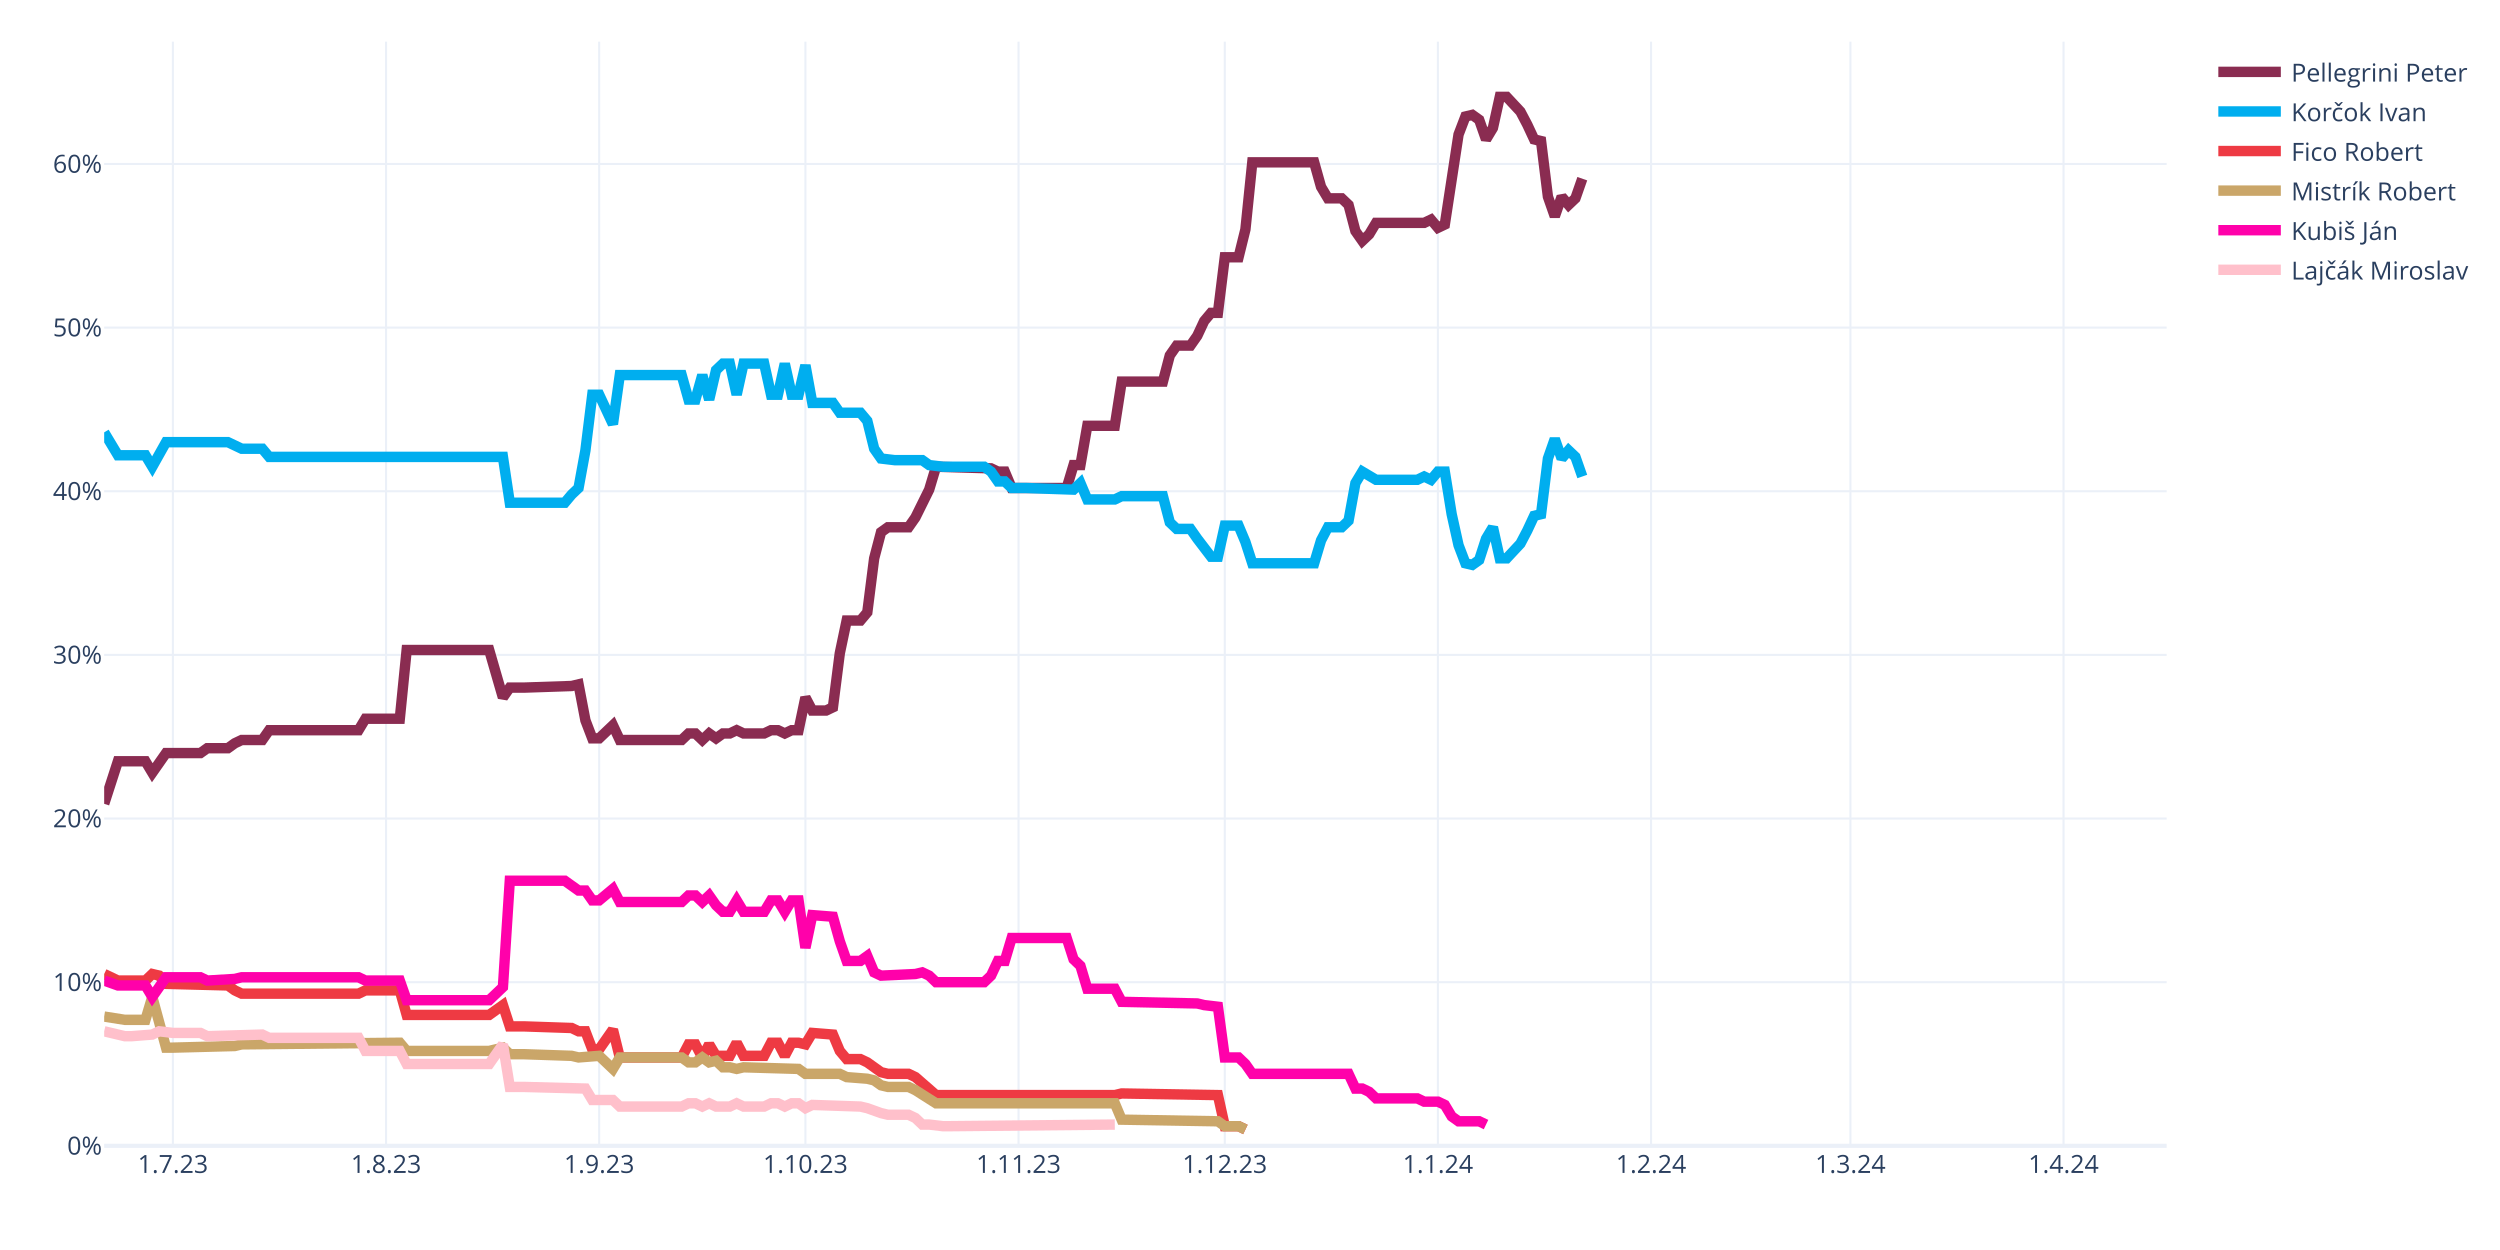
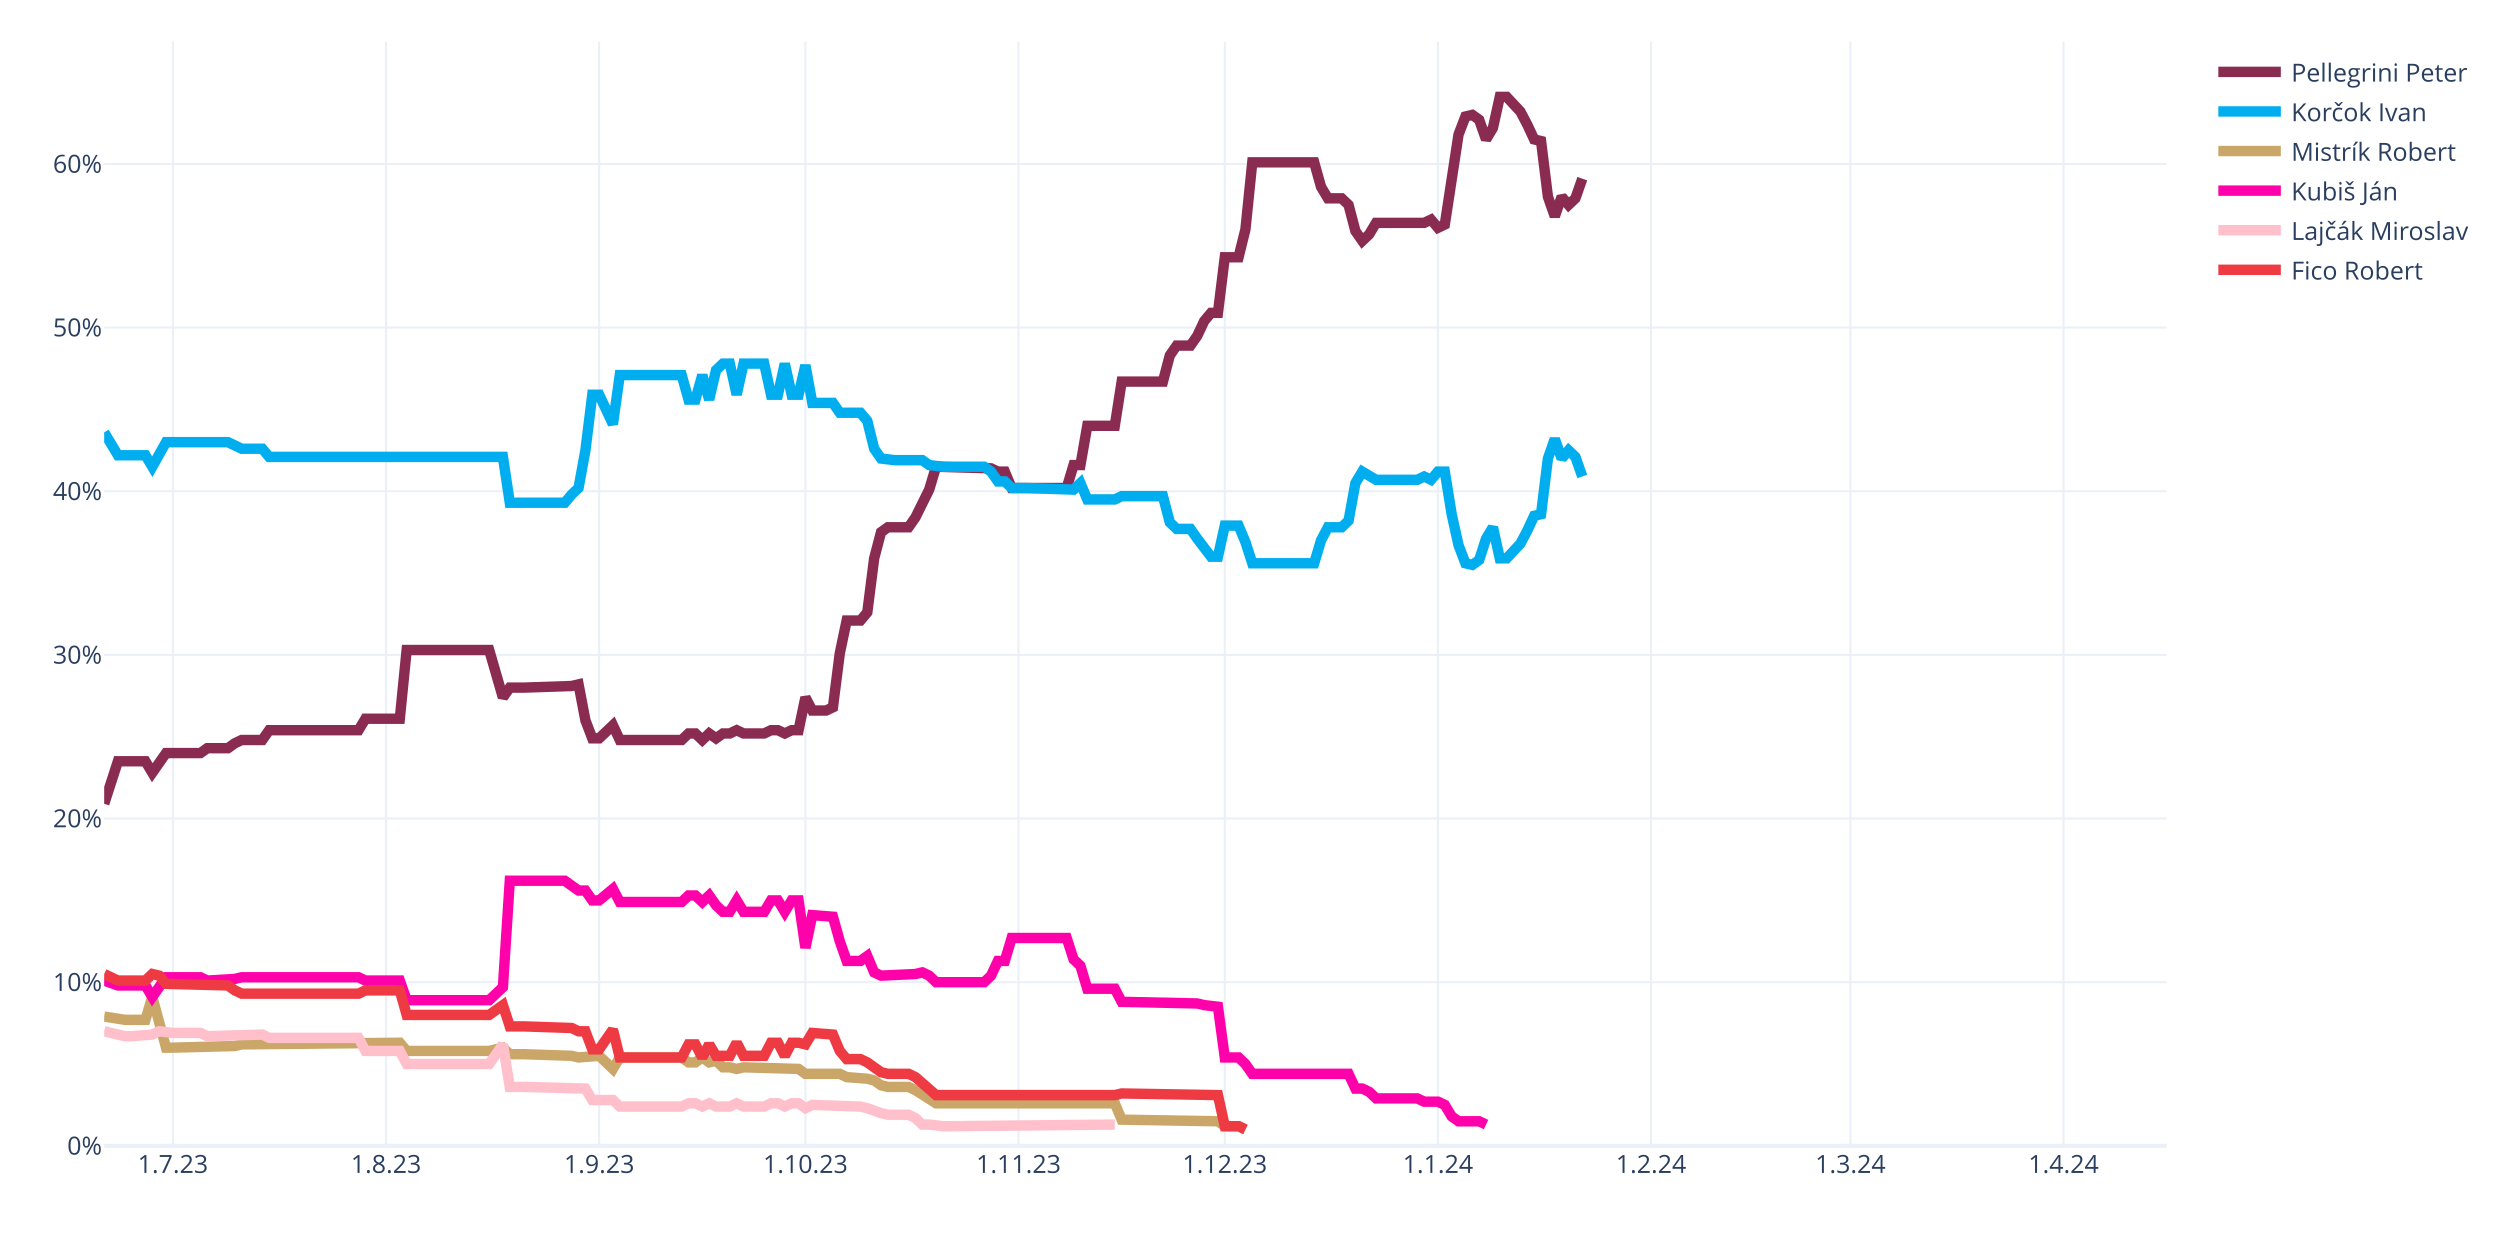
<svg xmlns="http://www.w3.org/2000/svg" class="main-svg" width="1200" height="600" style="" viewBox="0 0 1200 600">
  <rect x="0" y="0" width="1200" height="600" style="fill: rgb(255, 255, 255); fill-opacity: 1;" />
-   <defs id="defs-256b42">
+   <defs id="defs-dc5dc3">
    <g class="clips">
-       <clipPath id="clip256b42xyplot" class="plotclip">
+       <clipPath id="clipdc5dc3xyplot" class="plotclip">
        <rect width="990" height="530" />
      </clipPath>
-       <clipPath class="axesclip" id="clip256b42x">
+       <clipPath class="axesclip" id="clipdc5dc3x">
        <rect x="50" y="0" width="990" height="600" />
      </clipPath>
-       <clipPath class="axesclip" id="clip256b42y">
+       <clipPath class="axesclip" id="clipdc5dc3y">
        <rect x="0" y="20" width="1200" height="530" />
      </clipPath>
-       <clipPath class="axesclip" id="clip256b42xy">
+       <clipPath class="axesclip" id="clipdc5dc3xy">
        <rect x="50" y="20" width="990" height="530" />
      </clipPath>
    </g>
    <g class="gradients" />
    <g class="patterns" />
  </defs>
  <g class="bglayer" />
  <g class="layer-below">
    <g class="imagelayer" />
    <g class="shapelayer" />
  </g>
  <g class="cartesianlayer">
    <g class="subplot xy">
      <g class="layer-subplot">
        <g class="shapelayer" />
        <g class="imagelayer" />
      </g>
      <g class="minor-gridlayer">
        <g class="x" />
        <g class="y" />
      </g>
      <g class="gridlayer">
        <g class="x">
          <path class="xgrid crisp" transform="translate(83,0)" d="M0,20v530" style="stroke: rgb(235, 240, 248); stroke-opacity: 1; stroke-width: 1px;" />
          <path class="xgrid crisp" transform="translate(185.3,0)" d="M0,20v530" style="stroke: rgb(235, 240, 248); stroke-opacity: 1; stroke-width: 1px;" />
          <path class="xgrid crisp" transform="translate(287.6,0)" d="M0,20v530" style="stroke: rgb(235, 240, 248); stroke-opacity: 1; stroke-width: 1px;" />
          <path class="xgrid crisp" transform="translate(386.6,0)" d="M0,20v530" style="stroke: rgb(235, 240, 248); stroke-opacity: 1; stroke-width: 1px;" />
          <path class="xgrid crisp" transform="translate(488.9,0)" d="M0,20v530" style="stroke: rgb(235, 240, 248); stroke-opacity: 1; stroke-width: 1px;" />
          <path class="xgrid crisp" transform="translate(587.9,0)" d="M0,20v530" style="stroke: rgb(235, 240, 248); stroke-opacity: 1; stroke-width: 1px;" />
          <path class="xgrid crisp" transform="translate(690.2,0)" d="M0,20v530" style="stroke: rgb(235, 240, 248); stroke-opacity: 1; stroke-width: 1px;" />
          <path class="xgrid crisp" transform="translate(792.5,0)" d="M0,20v530" style="stroke: rgb(235, 240, 248); stroke-opacity: 1; stroke-width: 1px;" />
          <path class="xgrid crisp" transform="translate(888.2,0)" d="M0,20v530" style="stroke: rgb(235, 240, 248); stroke-opacity: 1; stroke-width: 1px;" />
          <path class="xgrid crisp" transform="translate(990.5,0)" d="M0,20v530" style="stroke: rgb(235, 240, 248); stroke-opacity: 1; stroke-width: 1px;" />
        </g>
        <g class="y">
          <path class="ygrid crisp" transform="translate(0,471.45)" d="M50,0h990" style="stroke: rgb(235, 240, 248); stroke-opacity: 1; stroke-width: 1px;" />
          <path class="ygrid crisp" transform="translate(0,392.9)" d="M50,0h990" style="stroke: rgb(235, 240, 248); stroke-opacity: 1; stroke-width: 1px;" />
          <path class="ygrid crisp" transform="translate(0,314.35)" d="M50,0h990" style="stroke: rgb(235, 240, 248); stroke-opacity: 1; stroke-width: 1px;" />
          <path class="ygrid crisp" transform="translate(0,235.8)" d="M50,0h990" style="stroke: rgb(235, 240, 248); stroke-opacity: 1; stroke-width: 1px;" />
          <path class="ygrid crisp" transform="translate(0,157.25)" d="M50,0h990" style="stroke: rgb(235, 240, 248); stroke-opacity: 1; stroke-width: 1px;" />
          <path class="ygrid crisp" transform="translate(0,78.71)" d="M50,0h990" style="stroke: rgb(235, 240, 248); stroke-opacity: 1; stroke-width: 1px;" />
        </g>
      </g>
      <g class="zerolinelayer">
        <path class="yzl zl crisp" transform="translate(0,550)" d="M50,0h990" style="stroke: rgb(235, 240, 248); stroke-opacity: 1; stroke-width: 2px;" />
      </g>
      <path class="xlines-below" />
      <path class="ylines-below" />
      <g class="overlines-below" />
      <g class="xaxislayer-below" />
      <g class="yaxislayer-below" />
      <g class="overaxes-below" />
-       <g class="plot" transform="translate(50,20)" clip-path="url(#clip256b42xyplot)">
+       <g class="plot" transform="translate(50,20)" clip-path="url(#clipdc5dc3xyplot)">
        <g class="scatterlayer mlayer">
-           <g class="trace scatter trace079e32" style="stroke-miterlimit: 2; opacity: 1;">
+           <g class="trace scatter trace0e3157" style="stroke-miterlimit: 2; opacity: 1;">
            <g class="fills" />
            <g class="errorbars" />
            <g class="lines">
              <path class="js-line" d="M0,365.83L6.6,345.41L9.9,345.41L19.8,345.41L23.1,350.91L29.7,341.48L33,341.48L46.2,341.48L49.5,339.13L59.4,339.13L62.7,336.77L66,335.2L69.3,335.2L75.9,335.2L79.2,330.49L122.1,330.49L125.4,324.99L141.9,324.99L145.2,292L184.8,292L191.4,314.78L194.7,310.06L201.3,310.06L224.4,309.28L227.7,308.49L231,325.77L234.3,334.41L237.6,334.41L240.9,331.27L244.2,328.13L247.5,335.2L277.2,335.2L280.5,332.06L283.8,332.06L287.1,335.2L290.4,332.06L293.7,334.41L297,332.06L300.3,332.06L303.6,330.49L306.9,332.06L316.8,332.06L320.1,330.49L323.4,330.49L326.7,332.06L330,330.49L333.3,330.49L336.6,314.78L339.9,321.06L346.5,321.06L349.8,319.49L353.1,293.57L356.4,277.86L363,277.86L366.3,273.93L369.6,248.01L372.9,235.44L376.2,233.08L379.5,233.08L386.1,233.08L389.4,228.37L396,215.02L399.3,204.02L425.7,204.81L429,206.38L432.3,206.38L435.6,214.23L462,214.23L465.3,203.24L468.6,203.24L471.9,184.38L485.1,184.38L488.4,163.18L508.2,163.18L511.5,150.61L514.8,145.89L518.1,145.89L521.4,145.89L524.7,141.18L528,134.11L531.3,130.18L534.6,130.18L537.9,103.48L544.5,103.48L547.8,90.12L551.1,57.92L554.4,57.92L580.8,57.92L584.1,69.7L587.4,75.2L590.7,75.2L594,75.2L597.3,78.34L600.6,90.91L603.9,95.62L607.2,92.48L610.5,86.98L633.6,86.98L636.9,85.41L640.2,89.34L643.5,87.77L650.1,44.57L653.4,35.93L656.7,35.14L660,37.5L663.3,46.92L666.6,41.42L669.9,26.5L673.2,26.5L679.8,33.57L683.1,39.85L686.4,46.92L689.7,47.71L693,74.41L696.3,83.84L699.6,74.41L702.9,78.34L706.2,75.2L709.5,65.77" style="vector-effect: none; fill: none; stroke: rgb(138, 44, 81); stroke-opacity: 1; stroke-width: 5px; opacity: 1;" />
            </g>
            <g class="points" />
            <g class="text" />
          </g>
-           <g class="trace scatter trace196f76" style="stroke-miterlimit: 2; opacity: 1;">
+           <g class="trace scatter trace7044ce" style="stroke-miterlimit: 2; opacity: 1;">
            <g class="fills" />
            <g class="errorbars" />
            <g class="lines">
              <path class="js-line" d="M0,187.53L6.6,198.52L9.9,198.52L19.8,198.52L23.1,204.02L29.7,192.24L33,192.24L59.4,192.24L62.7,193.81L66,195.38L69.3,195.38L75.9,195.38L79.2,199.31L191.4,199.31L194.7,221.3L221.1,221.3L224.4,217.37L227.7,214.23L231,196.17L234.3,169.46L237.6,169.46L244.2,183.6L247.5,160.03L277.2,160.03L280.5,171.82L283.8,171.82L287.1,160.03L290.4,171.82L293.7,157.68L297,154.54L300.3,154.54L303.6,169.46L306.9,154.54L316.8,154.54L320.1,169.46L323.4,169.46L326.7,154.54L330,169.46L333.3,169.46L336.6,155.32L339.9,173.39L349.8,173.39L353.1,178.1L363,178.1L366.3,182.03L369.6,195.38L372.9,200.09L379.5,200.88L382.8,200.88L392.7,200.88L396,203.24L402.6,204.02L405.9,204.02L422.4,204.02L425.7,206.38L429,211.09L432.3,211.09L435.6,214.23L442.2,214.23L465.3,215.02L468.6,211.88L471.9,219.73L475.2,219.73L485.1,219.73L488.4,218.16L508.2,218.16L511.5,230.73L514.8,233.87L518.1,233.87L521.4,233.87L524.7,238.58L531.3,247.22L534.6,247.22L537.9,232.3L541.2,232.3L544.5,232.3L547.8,240.15L551.1,250.37L554.4,250.37L580.8,250.37L584.1,239.37L587.4,233.08L590.7,233.08L594,233.08L597.3,229.94L600.6,211.88L603.9,206.38L610.5,210.3L613.8,210.3L630.3,210.3L633.6,208.73L636.9,210.3L640.2,206.38L643.5,206.38L646.8,226.8L650.1,241.72L653.4,250.37L656.7,251.15L660,248.79L663.3,238.58L666.6,233.08L669.9,248.01L673.2,248.01L679.8,240.94L683.1,234.66L686.4,227.59L689.7,226.8L693,200.09L696.3,190.67L699.6,200.09L702.9,196.17L706.2,199.31L709.5,208.73" style="vector-effect: none; fill: none; stroke: rgb(0, 174, 239); stroke-opacity: 1; stroke-width: 5px; opacity: 1;" />
            </g>
            <g class="points" />
            <g class="text" />
          </g>
-           <g class="trace scatter traceb49e70" style="stroke-miterlimit: 2; opacity: 1;">
+           <g class="trace scatter traceb6d04c" style="stroke-miterlimit: 2; opacity: 1;">
+             <g class="fills" />
+             <g class="errorbars" />
+             <g class="lines">
+               <path class="js-line" d="M0,467.95L9.9,469.52L13.2,469.52L19.8,469.52L23.1,458.52L29.7,482.87L33,482.87L62.7,482.09L66,481.3L141.9,480.51L145.2,484.44L184.8,484.44L191.4,482.87L194.7,486.01L201.3,486.01L224.4,486.8L227.7,487.58L237.6,486.8L240.9,489.94L244.2,493.08L247.5,487.58L277.2,487.58L280.5,489.94L283.8,489.94L287.1,487.58L290.4,489.94L293.7,489.15L297,492.3L300.3,492.3L303.6,493.08L306.9,492.3L333.3,493.08L336.6,495.44L353.1,495.44L356.4,497.01L366.3,497.79L369.6,498.58L372.9,500.94L376.2,501.72L386.1,501.72L389.4,503.29L399.3,509.58L402.6,509.58L485.1,509.58L488.4,517.43L534.6,518.22L537.9,520.57L544.5,520.57L547.8,522.15" style="vector-effect: none; fill: none; stroke: rgb(202, 166, 105); stroke-opacity: 1; stroke-width: 5px; opacity: 1;" />
+             </g>
+             <g class="points" />
+             <g class="text" />
+           </g>
+           <g class="trace scatter trace3007a2" style="stroke-miterlimit: 2; opacity: 1;">
+             <g class="fills" />
+             <g class="errorbars" />
+             <g class="lines">
+               <path class="js-line" d="M0,450.67L6.6,453.02L9.9,453.02L19.8,453.02L23.1,458.52L29.7,449.09L33,449.09L46.2,449.09L49.5,450.67L62.7,449.88L66,449.09L122.1,449.09L125.4,450.67L141.9,450.67L145.2,460.09L184.8,460.09L191.4,453.81L194.7,402.75L201.3,402.75L221.1,402.75L224.4,405.11L227.7,407.46L231,407.46L234.3,412.18L237.6,412.18L244.2,406.68L247.5,412.96L277.2,412.96L280.5,409.82L283.8,409.82L287.1,412.96L290.4,409.82L293.7,414.53L297,417.67L300.3,417.67L303.6,412.18L306.9,417.67L316.8,417.67L320.1,412.18L323.4,412.18L326.7,417.67L330,412.18L333.3,412.18L336.6,434.96L339.9,419.25L349.8,420.03L353.1,431.81L356.4,441.24L359.7,441.24L363,441.24L366.3,438.88L369.6,446.74L372.9,448.31L389.4,447.52L392.7,446.74L396,448.31L399.3,451.45L422.4,451.45L425.7,448.31L429,441.24L432.3,441.24L435.6,430.24L442.2,430.24L462,430.24L465.3,440.45L468.6,443.6L471.9,454.59L485.1,454.59L488.4,460.88L524.7,461.66L528,462.45L534.6,463.23L537.9,487.58L544.5,487.58L547.8,490.73L551.1,495.44L554.4,495.44L597.3,495.44L600.6,502.51L603.9,502.51L607.2,504.08L610.5,507.22L613.8,507.22L630.3,507.22L633.6,508.79L640.2,508.79L643.5,510.36L646.8,515.86L650.1,518.22L660,518.22L663.3,519.79" style="vector-effect: none; fill: none; stroke: rgb(255, 1, 170); stroke-opacity: 1; stroke-width: 5px; opacity: 1;" />
+             </g>
+             <g class="points" />
+             <g class="text" />
+           </g>
+           <g class="trace scatter trace26ab7a" style="stroke-miterlimit: 2; opacity: 1;">
+             <g class="fills" />
+             <g class="errorbars" />
+             <g class="lines">
+               <path class="js-line" d="M0,475.02L9.9,477.37L13.2,477.37L23.1,476.59L26.4,475.02L33,475.8L36.3,475.8L46.2,475.8L49.5,477.37L75.9,476.59L79.2,478.16L122.1,478.16L125.4,484.44L141.9,484.44L145.2,490.73L184.8,490.73L191.4,481.3L194.7,501.72L201.3,501.72L231,502.51L234.3,508.01L244.2,508.01L247.5,511.15L277.2,511.15L280.5,509.58L283.8,509.58L287.1,511.15L290.4,509.58L293.7,511.15L300.3,511.15L303.6,509.58L306.9,511.15L310.2,511.15L316.8,511.15L320.1,509.58L323.4,509.58L326.7,511.15L330,509.58L333.3,509.58L336.6,511.93L339.9,510.36L363,511.15L366.3,511.93L372.9,514.29L376.2,515.08L386.1,515.08L389.4,516.65L392.7,519.79L396,519.79L402.6,520.57L405.9,520.57L485.1,519.79" style="vector-effect: none; fill: none; stroke: rgb(255, 192, 203); stroke-opacity: 1; stroke-width: 5px; opacity: 1;" />
+             </g>
+             <g class="points" />
+             <g class="text" />
+           </g>
+           <g class="trace scatter traceafa09c" style="stroke-miterlimit: 2; opacity: 1;">
            <g class="fills" />
            <g class="errorbars" />
            <g class="lines">
              <path class="js-line" d="M0,447.52L6.6,450.67L9.9,450.67L19.8,450.67L23.1,447.52L26.4,448.31L29.7,452.24L59.4,453.02L62.7,455.38L66,456.95L69.3,456.95L122.1,456.95L125.4,455.38L141.9,455.38L145.2,467.16L184.8,467.16L191.4,462.45L194.7,472.66L201.3,472.66L224.4,473.44L227.7,475.02L231,475.02L234.3,483.66L237.6,483.66L240.9,478.94L244.2,474.23L247.5,487.58L277.2,487.58L280.5,481.3L283.8,481.3L287.1,487.58L290.4,481.3L293.7,486.8L300.3,486.8L303.6,480.51L306.9,486.8L310.2,486.8L316.8,486.8L320.1,480.51L323.4,480.51L326.7,486.8L330,480.51L333.3,480.51L336.6,481.3L339.9,475.8L349.8,476.59L353.1,484.44L356.4,488.37L359.7,488.37L363,488.37L366.3,489.94L372.9,494.65L376.2,495.44L386.1,495.44L389.4,497.01L399.3,505.65L402.6,505.65L485.1,505.65L488.4,504.86L534.6,505.65L537.9,520.57L544.5,520.57L547.8,522.15" style="vector-effect: none; fill: none; stroke: rgb(238, 58, 67); stroke-opacity: 1; stroke-width: 5px; opacity: 1;" />
-             </g>
-             <g class="points" />
-             <g class="text" />
-           </g>
-           <g class="trace scatter trace83ae55" style="stroke-miterlimit: 2; opacity: 1;">
-             <g class="fills" />
-             <g class="errorbars" />
-             <g class="lines">
-               <path class="js-line" d="M0,467.95L9.9,469.52L13.2,469.52L19.8,469.52L23.1,458.52L29.7,482.87L33,482.87L62.7,482.09L66,481.3L141.9,480.51L145.2,484.44L184.8,484.44L191.4,482.87L194.7,486.01L201.3,486.01L224.4,486.8L227.7,487.58L237.6,486.8L240.9,489.94L244.2,493.08L247.5,487.58L277.2,487.58L280.5,489.94L283.8,489.94L287.1,487.58L290.4,489.94L293.7,489.15L297,492.3L300.3,492.3L303.6,493.08L306.9,492.3L333.3,493.08L336.6,495.44L353.1,495.44L356.4,497.01L366.3,497.79L369.6,498.58L372.9,500.94L376.2,501.72L386.1,501.72L389.4,503.29L399.3,509.58L402.6,509.58L485.1,509.58L488.4,517.43L534.6,518.22L537.9,520.57L544.5,520.57L547.8,522.15" style="vector-effect: none; fill: none; stroke: rgb(202, 166, 105); stroke-opacity: 1; stroke-width: 5px; opacity: 1;" />
-             </g>
-             <g class="points" />
-             <g class="text" />
-           </g>
-           <g class="trace scatter trace1f515e" style="stroke-miterlimit: 2; opacity: 1;">
-             <g class="fills" />
-             <g class="errorbars" />
-             <g class="lines">
-               <path class="js-line" d="M0,450.67L6.6,453.02L9.9,453.02L19.8,453.02L23.1,458.52L29.7,449.09L33,449.09L46.2,449.09L49.5,450.67L62.7,449.88L66,449.09L122.1,449.09L125.4,450.67L141.9,450.67L145.2,460.09L184.8,460.09L191.4,453.81L194.7,402.75L201.3,402.75L221.1,402.75L224.4,405.11L227.7,407.46L231,407.46L234.3,412.18L237.6,412.18L244.2,406.68L247.5,412.96L277.2,412.96L280.5,409.82L283.8,409.82L287.1,412.96L290.4,409.82L293.7,414.53L297,417.67L300.3,417.67L303.6,412.18L306.9,417.67L316.8,417.67L320.1,412.18L323.4,412.18L326.7,417.67L330,412.18L333.3,412.18L336.6,434.96L339.9,419.25L349.8,420.03L353.1,431.81L356.4,441.24L359.7,441.24L363,441.24L366.3,438.88L369.6,446.74L372.9,448.31L389.4,447.52L392.7,446.74L396,448.31L399.3,451.45L422.4,451.45L425.7,448.31L429,441.24L432.3,441.24L435.6,430.24L442.2,430.24L462,430.24L465.3,440.45L468.6,443.6L471.9,454.59L485.1,454.59L488.4,460.88L524.7,461.66L528,462.45L534.6,463.23L537.9,487.58L544.5,487.58L547.8,490.73L551.1,495.44L554.4,495.44L597.3,495.44L600.6,502.51L603.9,502.51L607.2,504.08L610.5,507.22L613.8,507.22L630.3,507.22L633.6,508.79L640.2,508.79L643.5,510.36L646.8,515.86L650.1,518.22L660,518.22L663.3,519.79" style="vector-effect: none; fill: none; stroke: rgb(255, 1, 170); stroke-opacity: 1; stroke-width: 5px; opacity: 1;" />
-             </g>
-             <g class="points" />
-             <g class="text" />
-           </g>
-           <g class="trace scatter traceb0fb28" style="stroke-miterlimit: 2; opacity: 1;">
-             <g class="fills" />
-             <g class="errorbars" />
-             <g class="lines">
-               <path class="js-line" d="M0,475.02L9.9,477.37L13.2,477.37L23.1,476.59L26.4,475.02L33,475.8L36.3,475.8L46.2,475.8L49.5,477.37L75.9,476.59L79.2,478.16L122.1,478.16L125.4,484.44L141.9,484.44L145.2,490.73L184.8,490.73L191.4,481.3L194.7,501.72L201.3,501.72L231,502.51L234.3,508.01L244.2,508.01L247.5,511.15L277.2,511.15L280.5,509.58L283.8,509.58L287.1,511.15L290.4,509.58L293.7,511.15L300.3,511.15L303.6,509.58L306.9,511.15L310.2,511.15L316.8,511.15L320.1,509.58L323.4,509.58L326.7,511.15L330,509.58L333.3,509.58L336.6,511.93L339.9,510.36L363,511.15L366.3,511.93L372.9,514.29L376.2,515.08L386.1,515.08L389.4,516.65L392.7,519.79L396,519.79L402.6,520.57L405.9,520.57L485.1,519.79" style="vector-effect: none; fill: none; stroke: rgb(255, 192, 203); stroke-opacity: 1; stroke-width: 5px; opacity: 1;" />
            </g>
            <g class="points" />
            <g class="text" />
          </g>
        </g>
      </g>
      <g class="overplot" />
      <path class="xlines-above crisp" d="M0,0" style="fill: none;" />
      <path class="ylines-above crisp" d="M0,0" style="fill: none;" />
      <g class="overlines-above" />
      <g class="xaxislayer-above">
        <g class="xtick">
          <text text-anchor="middle" x="0" y="563" transform="translate(83,0)" style="font-family: 'Open Sans', verdana, arial, sans-serif; font-size: 12px; fill: rgb(42, 63, 95); fill-opacity: 1; white-space: pre; opacity: 1;">1.7.23</text>
        </g>
        <g class="xtick">
          <text text-anchor="middle" x="0" y="563" style="font-family: 'Open Sans', verdana, arial, sans-serif; font-size: 12px; fill: rgb(42, 63, 95); fill-opacity: 1; white-space: pre; opacity: 1;" transform="translate(185.3,0)">1.8.23</text>
        </g>
        <g class="xtick">
          <text text-anchor="middle" x="0" y="563" style="font-family: 'Open Sans', verdana, arial, sans-serif; font-size: 12px; fill: rgb(42, 63, 95); fill-opacity: 1; white-space: pre; opacity: 1;" transform="translate(287.6,0)">1.9.23</text>
        </g>
        <g class="xtick">
          <text text-anchor="middle" x="0" y="563" style="font-family: 'Open Sans', verdana, arial, sans-serif; font-size: 12px; fill: rgb(42, 63, 95); fill-opacity: 1; white-space: pre; opacity: 1;" transform="translate(386.6,0)">1.10.23</text>
        </g>
        <g class="xtick">
          <text text-anchor="middle" x="0" y="563" style="font-family: 'Open Sans', verdana, arial, sans-serif; font-size: 12px; fill: rgb(42, 63, 95); fill-opacity: 1; white-space: pre; opacity: 1;" transform="translate(488.9,0)">1.11.23</text>
        </g>
        <g class="xtick">
          <text text-anchor="middle" x="0" y="563" style="font-family: 'Open Sans', verdana, arial, sans-serif; font-size: 12px; fill: rgb(42, 63, 95); fill-opacity: 1; white-space: pre; opacity: 1;" transform="translate(587.9,0)">1.12.23</text>
        </g>
        <g class="xtick">
          <text text-anchor="middle" x="0" y="563" style="font-family: 'Open Sans', verdana, arial, sans-serif; font-size: 12px; fill: rgb(42, 63, 95); fill-opacity: 1; white-space: pre; opacity: 1;" transform="translate(690.2,0)">1.1.24</text>
        </g>
        <g class="xtick">
          <text text-anchor="middle" x="0" y="563" style="font-family: 'Open Sans', verdana, arial, sans-serif; font-size: 12px; fill: rgb(42, 63, 95); fill-opacity: 1; white-space: pre; opacity: 1;" transform="translate(792.5,0)">1.2.24</text>
        </g>
        <g class="xtick">
          <text text-anchor="middle" x="0" y="563" style="font-family: 'Open Sans', verdana, arial, sans-serif; font-size: 12px; fill: rgb(42, 63, 95); fill-opacity: 1; white-space: pre; opacity: 1;" transform="translate(888.2,0)">1.3.24</text>
        </g>
        <g class="xtick">
          <text text-anchor="middle" x="0" y="563" style="font-family: 'Open Sans', verdana, arial, sans-serif; font-size: 12px; fill: rgb(42, 63, 95); fill-opacity: 1; white-space: pre; opacity: 1;" transform="translate(990.5,0)">1.4.24</text>
        </g>
      </g>
      <g class="yaxislayer-above">
        <g class="ytick">
          <text text-anchor="end" x="49" y="4.2" transform="translate(0,550)" style="font-family: 'Open Sans', verdana, arial, sans-serif; font-size: 12px; fill: rgb(42, 63, 95); fill-opacity: 1; white-space: pre; opacity: 1;">0%</text>
        </g>
        <g class="ytick">
          <text text-anchor="end" x="49" y="4.2" style="font-family: 'Open Sans', verdana, arial, sans-serif; font-size: 12px; fill: rgb(42, 63, 95); fill-opacity: 1; white-space: pre; opacity: 1;" transform="translate(0,471.45)">10%</text>
        </g>
        <g class="ytick">
          <text text-anchor="end" x="49" y="4.2" style="font-family: 'Open Sans', verdana, arial, sans-serif; font-size: 12px; fill: rgb(42, 63, 95); fill-opacity: 1; white-space: pre; opacity: 1;" transform="translate(0,392.9)">20%</text>
        </g>
        <g class="ytick">
          <text text-anchor="end" x="49" y="4.2" style="font-family: 'Open Sans', verdana, arial, sans-serif; font-size: 12px; fill: rgb(42, 63, 95); fill-opacity: 1; white-space: pre; opacity: 1;" transform="translate(0,314.35)">30%</text>
        </g>
        <g class="ytick">
          <text text-anchor="end" x="49" y="4.2" style="font-family: 'Open Sans', verdana, arial, sans-serif; font-size: 12px; fill: rgb(42, 63, 95); fill-opacity: 1; white-space: pre; opacity: 1;" transform="translate(0,235.8)">40%</text>
        </g>
        <g class="ytick">
          <text text-anchor="end" x="49" y="4.2" style="font-family: 'Open Sans', verdana, arial, sans-serif; font-size: 12px; fill: rgb(42, 63, 95); fill-opacity: 1; white-space: pre; opacity: 1;" transform="translate(0,157.25)">50%</text>
        </g>
        <g class="ytick">
          <text text-anchor="end" x="49" y="4.2" style="font-family: 'Open Sans', verdana, arial, sans-serif; font-size: 12px; fill: rgb(42, 63, 95); fill-opacity: 1; white-space: pre; opacity: 1;" transform="translate(0,78.71)">60%</text>
        </g>
      </g>
      <g class="overaxes-above" />
    </g>
  </g>
  <g class="polarlayer" />
  <g class="smithlayer" />
  <g class="ternarylayer" />
  <g class="geolayer" />
  <g class="funnelarealayer" />
  <g class="pielayer" />
  <g class="iciclelayer" />
  <g class="treemaplayer" />
  <g class="sunburstlayer" />
  <g class="glimages" />
-   <defs id="topdefs-256b42">
+   <defs id="topdefs-dc5dc3">
    <g class="clips" />
-     <clipPath id="legend256b42">
+     <clipPath id="legenddc5dc3">
      <rect width="128" height="124" x="0" y="0" />
    </clipPath>
  </defs>
  <g class="layer-above">
    <g class="imagelayer" />
    <g class="shapelayer" />
  </g>
  <g class="infolayer">
    <g class="legend" pointer-events="all" transform="translate(1059.8,20)">
      <rect class="bg" shape-rendering="crispEdges" style="stroke: rgb(68, 68, 68); stroke-opacity: 1; fill: rgb(255, 255, 255); fill-opacity: 1; stroke-width: 0px;" width="128" height="124" x="0" y="0" />
-       <g class="scrollbox" transform="" clip-path="url(#legend256b42)">
+       <g class="scrollbox" transform="" clip-path="url(#legenddc5dc3)">
        <g class="groups">
          <g class="traces" transform="translate(0,14.5)" style="opacity: 1;">
            <text class="legendtext" text-anchor="start" x="40" y="4.68" style="font-family: 'Open Sans', verdana, arial, sans-serif; font-size: 12px; fill: rgb(42, 63, 95); fill-opacity: 1; white-space: pre;">Pellegrini Peter</text>
            <g class="layers" style="opacity: 1;">
              <g class="legendfill" />
              <g class="legendlines">
                <path class="js-line" d="M5,0h30" style="fill: none; stroke: rgb(138, 44, 81); stroke-opacity: 1; stroke-width: 5px;" />
              </g>
              <g class="legendsymbols">
                <g class="legendpoints" />
              </g>
            </g>
            <rect class="legendtoggle" x="0" y="-9.5" width="122.703" height="19" style="fill: rgb(0, 0, 0); fill-opacity: 0;" />
          </g>
          <g class="traces" transform="translate(0,33.5)" style="opacity: 1;">
            <text class="legendtext" text-anchor="start" x="40" y="4.68" style="font-family: 'Open Sans', verdana, arial, sans-serif; font-size: 12px; fill: rgb(42, 63, 95); fill-opacity: 1; white-space: pre;">Korčok Ivan</text>
            <g class="layers" style="opacity: 1;">
              <g class="legendfill" />
              <g class="legendlines">
                <path class="js-line" d="M5,0h30" style="fill: none; stroke: rgb(0, 174, 239); stroke-opacity: 1; stroke-width: 5px;" />
              </g>
              <g class="legendsymbols">
                <g class="legendpoints" />
              </g>
            </g>
            <rect class="legendtoggle" x="0" y="-9.5" width="122.703" height="19" style="fill: rgb(0, 0, 0); fill-opacity: 0;" />
          </g>
          <g class="traces" transform="translate(0,52.5)" style="opacity: 1;">
+             <text class="legendtext" text-anchor="start" x="40" y="4.68" style="font-family: 'Open Sans', verdana, arial, sans-serif; font-size: 12px; fill: rgb(42, 63, 95); fill-opacity: 1; white-space: pre;">Mistrík Robert</text>
+             <g class="layers" style="opacity: 1;">
+               <g class="legendfill" />
+               <g class="legendlines">
+                 <path class="js-line" d="M5,0h30" style="fill: none; stroke: rgb(202, 166, 105); stroke-opacity: 1; stroke-width: 5px;" />
+               </g>
+               <g class="legendsymbols">
+                 <g class="legendpoints" />
+               </g>
+             </g>
+             <rect class="legendtoggle" x="0" y="-9.5" width="122.703" height="19" style="fill: rgb(0, 0, 0); fill-opacity: 0;" />
+           </g>
+           <g class="traces" transform="translate(0,71.5)" style="opacity: 1;">
+             <text class="legendtext" text-anchor="start" x="40" y="4.68" style="font-family: 'Open Sans', verdana, arial, sans-serif; font-size: 12px; fill: rgb(42, 63, 95); fill-opacity: 1; white-space: pre;">Kubiš Ján</text>
+             <g class="layers" style="opacity: 1;">
+               <g class="legendfill" />
+               <g class="legendlines">
+                 <path class="js-line" d="M5,0h30" style="fill: none; stroke: rgb(255, 1, 170); stroke-opacity: 1; stroke-width: 5px;" />
+               </g>
+               <g class="legendsymbols">
+                 <g class="legendpoints" />
+               </g>
+             </g>
+             <rect class="legendtoggle" x="0" y="-9.5" width="122.703" height="19" style="fill: rgb(0, 0, 0); fill-opacity: 0;" />
+           </g>
+           <g class="traces" transform="translate(0,90.5)" style="opacity: 1;">
+             <text class="legendtext" text-anchor="start" x="40" y="4.68" style="font-family: 'Open Sans', verdana, arial, sans-serif; font-size: 12px; fill: rgb(42, 63, 95); fill-opacity: 1; white-space: pre;">Lajčák Miroslav</text>
+             <g class="layers" style="opacity: 1;">
+               <g class="legendfill" />
+               <g class="legendlines">
+                 <path class="js-line" d="M5,0h30" style="fill: none; stroke: rgb(255, 192, 203); stroke-opacity: 1; stroke-width: 5px;" />
+               </g>
+               <g class="legendsymbols">
+                 <g class="legendpoints" />
+               </g>
+             </g>
+             <rect class="legendtoggle" x="0" y="-9.5" width="122.703" height="19" style="fill: rgb(0, 0, 0); fill-opacity: 0;" />
+           </g>
+           <g class="traces" transform="translate(0,109.5)" style="opacity: 1;">
            <text class="legendtext" text-anchor="start" x="40" y="4.68" style="font-family: 'Open Sans', verdana, arial, sans-serif; font-size: 12px; fill: rgb(42, 63, 95); fill-opacity: 1; white-space: pre;">Fico Robert</text>
            <g class="layers" style="opacity: 1;">
              <g class="legendfill" />
              <g class="legendlines">
                <path class="js-line" d="M5,0h30" style="fill: none; stroke: rgb(238, 58, 67); stroke-opacity: 1; stroke-width: 5px;" />
-               </g>
-               <g class="legendsymbols">
-                 <g class="legendpoints" />
-               </g>
-             </g>
-             <rect class="legendtoggle" x="0" y="-9.5" width="122.703" height="19" style="fill: rgb(0, 0, 0); fill-opacity: 0;" />
-           </g>
-           <g class="traces" transform="translate(0,71.5)" style="opacity: 1;">
-             <text class="legendtext" text-anchor="start" x="40" y="4.68" style="font-family: 'Open Sans', verdana, arial, sans-serif; font-size: 12px; fill: rgb(42, 63, 95); fill-opacity: 1; white-space: pre;">Mistrík Robert</text>
-             <g class="layers" style="opacity: 1;">
-               <g class="legendfill" />
-               <g class="legendlines">
-                 <path class="js-line" d="M5,0h30" style="fill: none; stroke: rgb(202, 166, 105); stroke-opacity: 1; stroke-width: 5px;" />
-               </g>
-               <g class="legendsymbols">
-                 <g class="legendpoints" />
-               </g>
-             </g>
-             <rect class="legendtoggle" x="0" y="-9.5" width="122.703" height="19" style="fill: rgb(0, 0, 0); fill-opacity: 0;" />
-           </g>
-           <g class="traces" transform="translate(0,90.5)" style="opacity: 1;">
-             <text class="legendtext" text-anchor="start" x="40" y="4.68" style="font-family: 'Open Sans', verdana, arial, sans-serif; font-size: 12px; fill: rgb(42, 63, 95); fill-opacity: 1; white-space: pre;">Kubiš Ján</text>
-             <g class="layers" style="opacity: 1;">
-               <g class="legendfill" />
-               <g class="legendlines">
-                 <path class="js-line" d="M5,0h30" style="fill: none; stroke: rgb(255, 1, 170); stroke-opacity: 1; stroke-width: 5px;" />
-               </g>
-               <g class="legendsymbols">
-                 <g class="legendpoints" />
-               </g>
-             </g>
-             <rect class="legendtoggle" x="0" y="-9.5" width="122.703" height="19" style="fill: rgb(0, 0, 0); fill-opacity: 0;" />
-           </g>
-           <g class="traces" transform="translate(0,109.5)" style="opacity: 1;">
-             <text class="legendtext" text-anchor="start" x="40" y="4.68" style="font-family: 'Open Sans', verdana, arial, sans-serif; font-size: 12px; fill: rgb(42, 63, 95); fill-opacity: 1; white-space: pre;">Lajčák Miroslav</text>
-             <g class="layers" style="opacity: 1;">
-               <g class="legendfill" />
-               <g class="legendlines">
-                 <path class="js-line" d="M5,0h30" style="fill: none; stroke: rgb(255, 192, 203); stroke-opacity: 1; stroke-width: 5px;" />
              </g>
              <g class="legendsymbols">
                <g class="legendpoints" />
              </g>
            </g>
            <rect class="legendtoggle" x="0" y="-9.5" width="122.703" height="19" style="fill: rgb(0, 0, 0); fill-opacity: 0;" />
          </g>
        </g>
      </g>
      <rect class="scrollbar" rx="20" ry="3" width="0" height="0" style="fill: rgb(128, 139, 164); fill-opacity: 1;" x="0" y="0" />
    </g>
    <g class="g-gtitle" />
    <g class="g-xtitle" />
    <g class="g-ytitle" />
  </g>
</svg>
